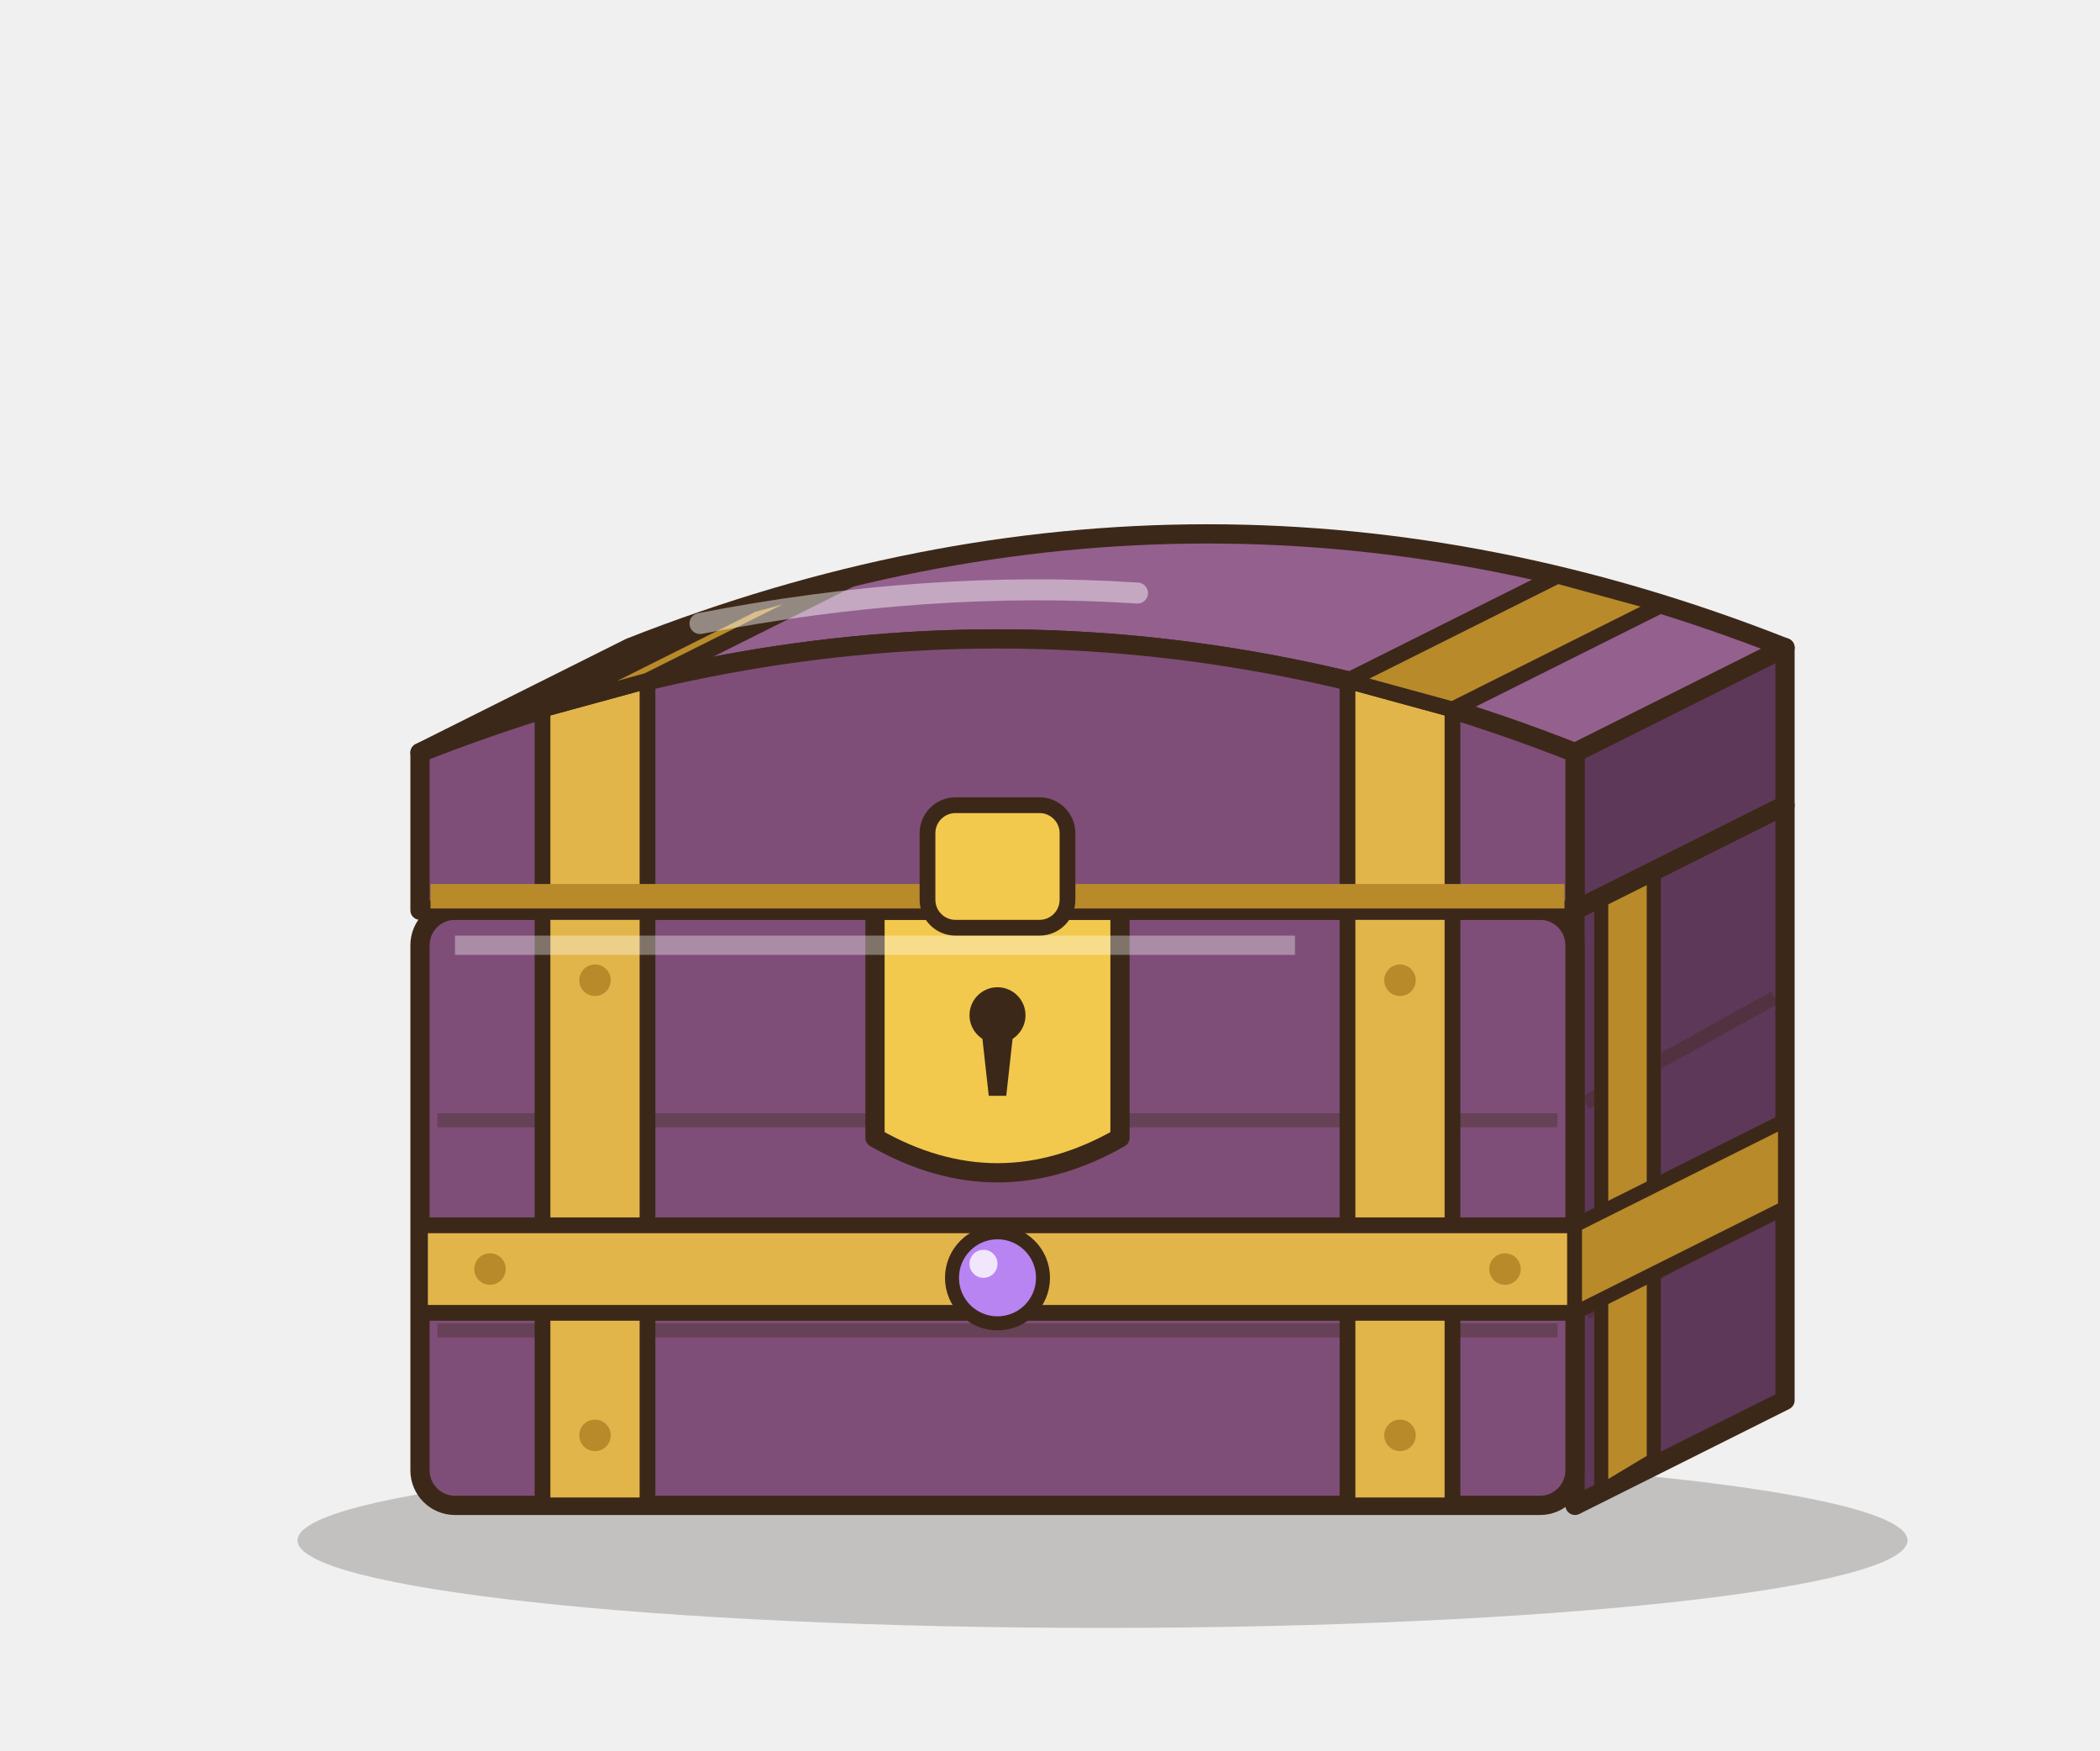
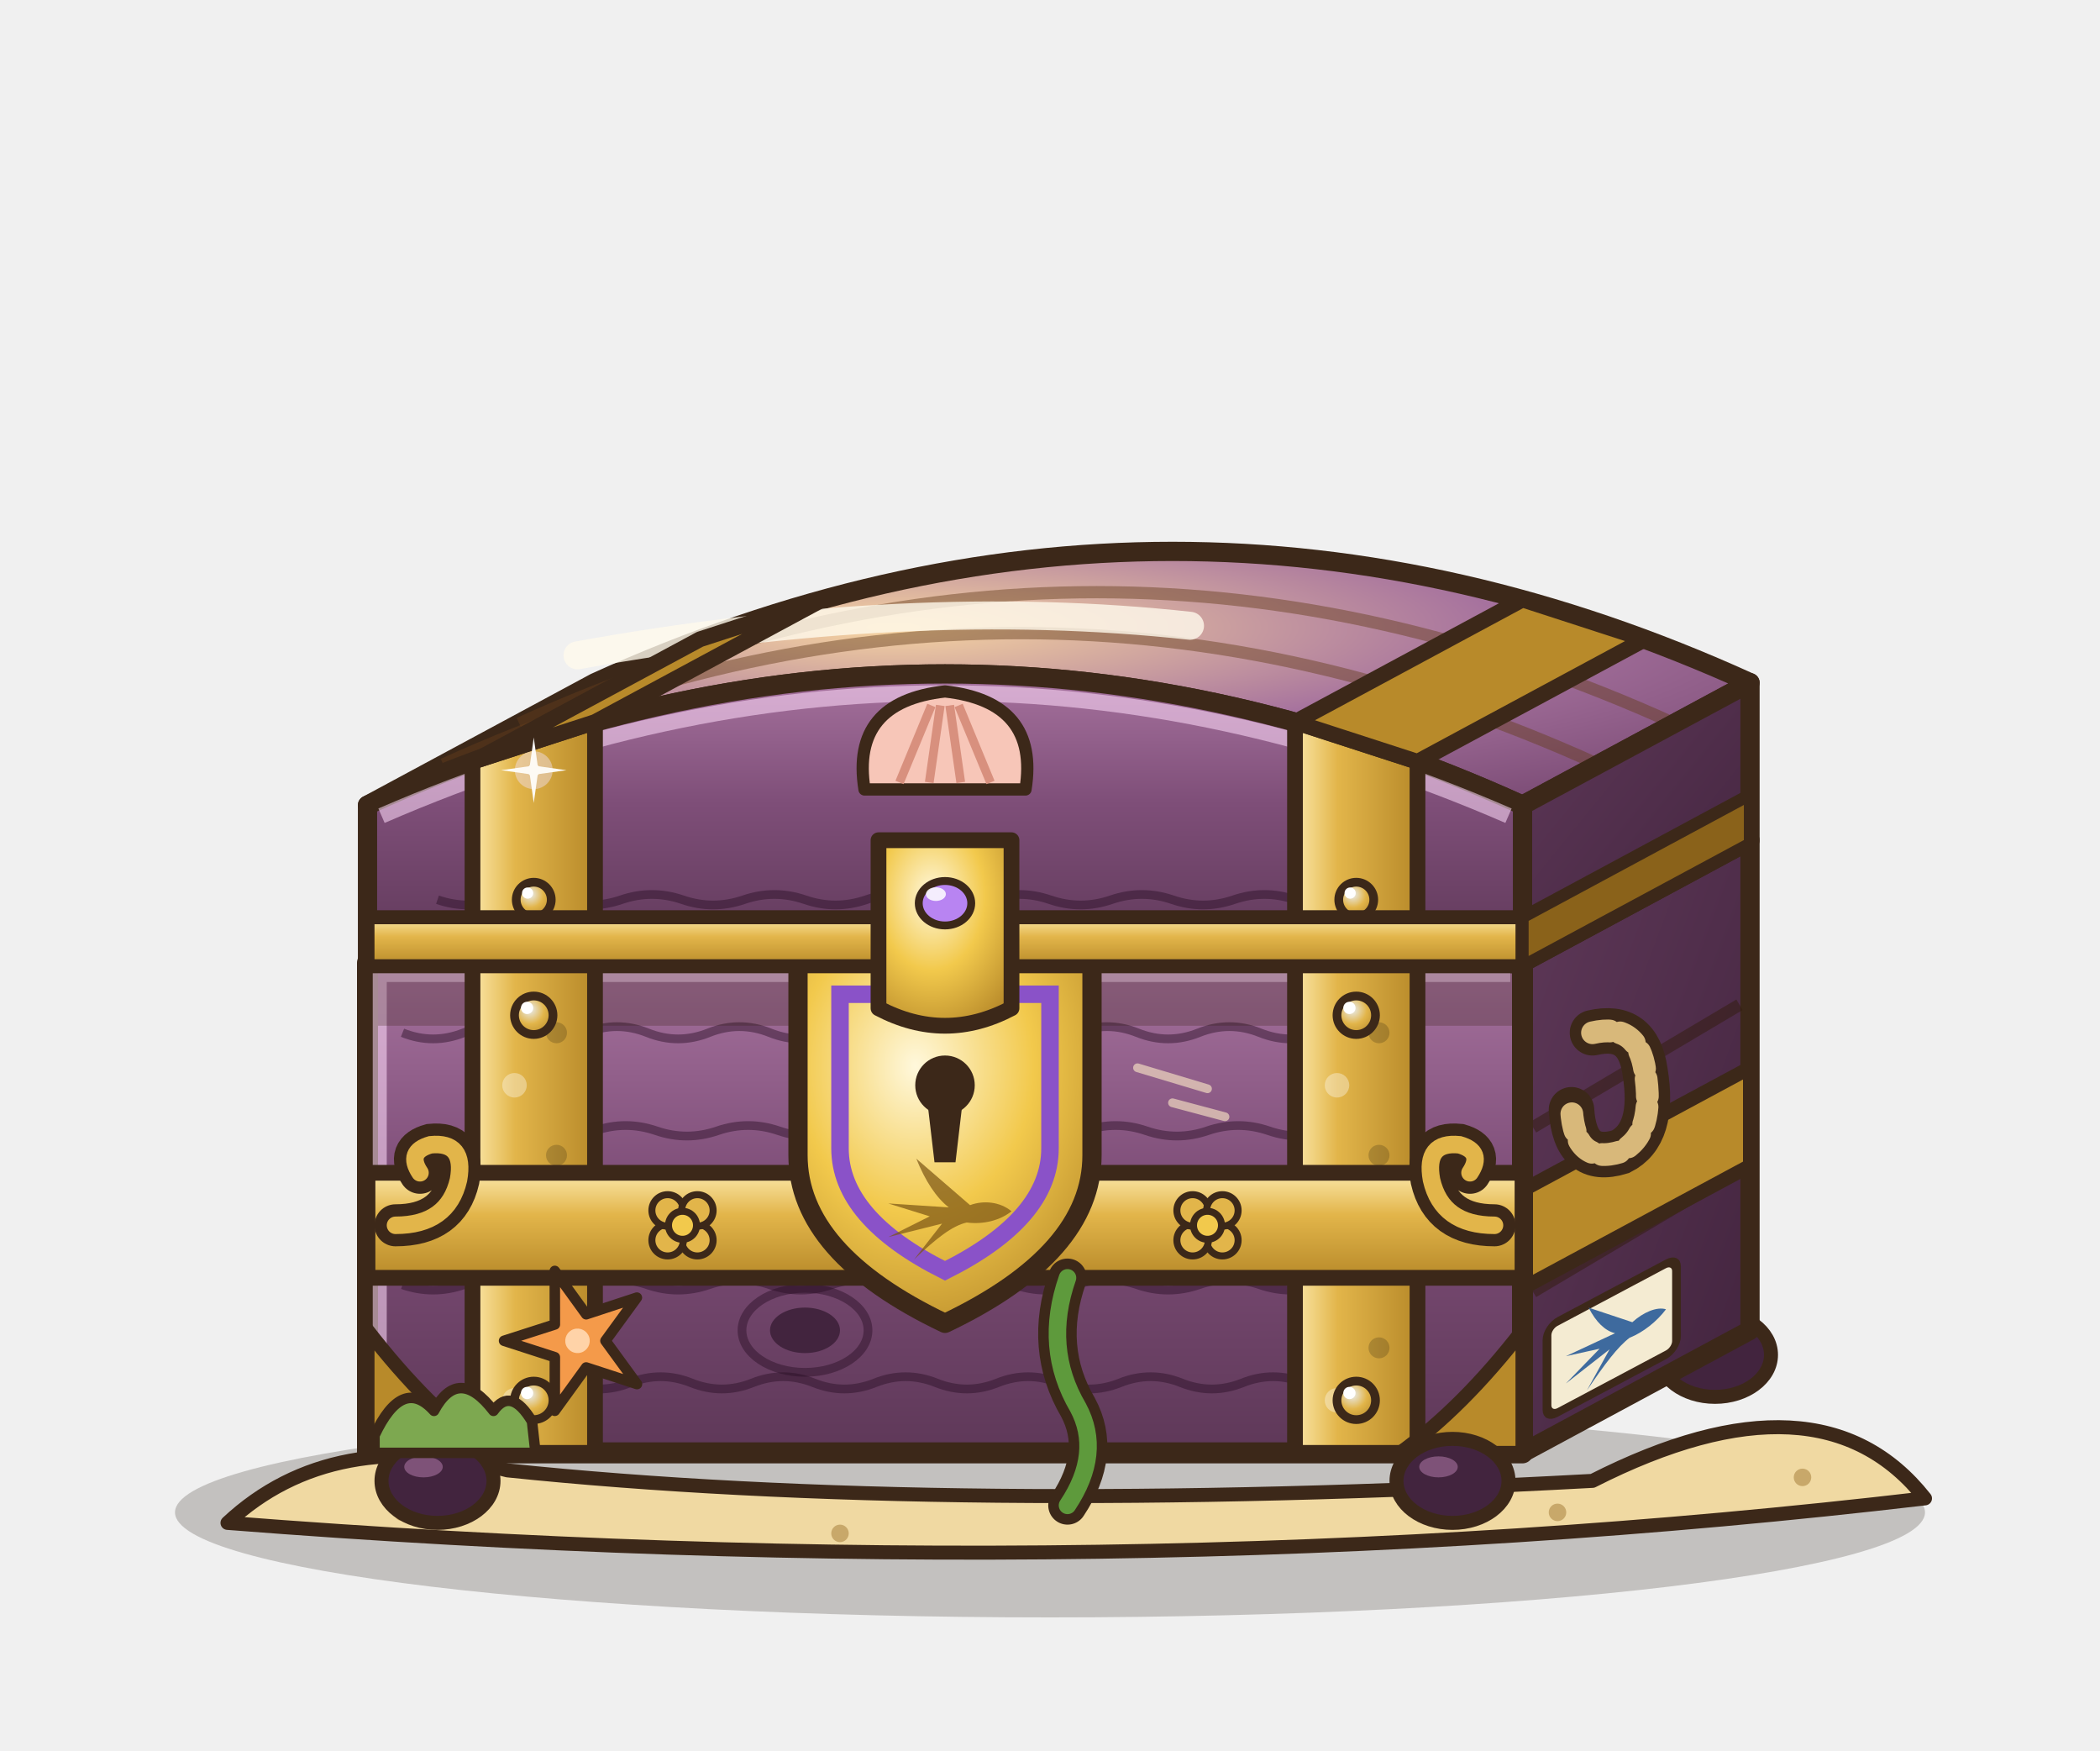
- <svg xmlns="http://www.w3.org/2000/svg" width="120" height="100" viewBox="0 0 120 100">
-   <ellipse cx="63" cy="88" rx="46" ry="5" fill="rgba(40,30,20,.22)" />
-   <path d="M90,52 L102,46 L102,80 L90,86 Z" fill="#5E3858" stroke="#3C2819" stroke-width="1.1" stroke-linejoin="round" stroke-linecap="round" />
-   <rect x="24" y="52" width="66" height="34" rx="2" fill="#7E4E78" stroke="#3C2819" stroke-width="1.1" stroke-linejoin="round" stroke-linecap="round" />
-   <path d="M25,64 L89,64" stroke="rgba(60,40,25,.35)" stroke-width="0.8" />
-   <path d="M25,76 L89,76" stroke="rgba(60,40,25,.35)" stroke-width="0.8" />
-   <path d="M90.6,63 L101.4,57" stroke="rgba(60,40,25,.35)" stroke-width="0.8" />
-   <path d="M90.6,75 L101.4,69" stroke="rgba(60,40,25,.35)" stroke-width="0.8" />
-   <rect x="31" y="52" width="6" height="34" fill="#E2B54A" stroke="#3C2819" stroke-width="0.9" stroke-linejoin="round" stroke-linecap="round" />
-   <rect x="77" y="52" width="6" height="34" fill="#E2B54A" stroke="#3C2819" stroke-width="0.9" stroke-linejoin="round" stroke-linecap="round" />
-   <path d="M91.5,51.2 L94.5,49.4 L94.5,83.4 L91.5,85.2 Z" fill="#B88A2A" stroke="#3C2819" stroke-width="0.8" stroke-linejoin="round" stroke-linecap="round" />
-   <rect x="24" y="70" width="66" height="5" fill="#E2B54A" stroke="#3C2819" stroke-width="0.9" stroke-linejoin="round" stroke-linecap="round" />
-   <path d="M90,70 L102,64 L102,69 L90,75 Z" fill="#B88A2A" stroke="#3C2819" stroke-width="0.8" stroke-linejoin="round" stroke-linecap="round" />
-   <circle cx="34" cy="56" r="0.9" fill="#B88A2A" />
-   <circle cx="34" cy="82" r="0.9" fill="#B88A2A" />
-   <circle cx="80" cy="56" r="0.9" fill="#B88A2A" />
-   <circle cx="80" cy="82" r="0.9" fill="#B88A2A" />
-   <circle cx="28" cy="72.5" r="0.9" fill="#B88A2A" />
-   <circle cx="86" cy="72.5" r="0.9" fill="#B88A2A" />
-   <path d="M50,52 L64,52 L64,65 Q57,69 50,65 Z" fill="#F2C94C" stroke="#3C2819" stroke-width="1.1" stroke-linejoin="round" stroke-linecap="round" />
-   <circle cx="57" cy="58" r="1.6" fill="#3C2819" />
-   <path d="M56.1,59 L57.9,59 L57.5,62.6 L56.5,62.6 Z" fill="#3C2819" />
-   <circle cx="57" cy="73" r="2.6" fill="#B884F2" stroke="#3C2819" stroke-width="0.8" stroke-linejoin="round" stroke-linecap="round" />
-   <circle cx="56.2" cy="72.2" r="0.8" fill="#FFFFFF" opacity=".8" />
-   <path d="M26,54 L74,54" stroke="rgba(255,255,255,.35)" stroke-width="1.1" />
-   <path d="M24,43 Q57,30 90,43 L102,37 Q69,24 36,37 Z" fill="#94608E" stroke="#3C2819" stroke-width="1.1" stroke-linejoin="round" stroke-linecap="round" />
-   <path d="M90,52 L90,43 L102,37 L102,46 Z" fill="#5E3858" stroke="#3C2819" stroke-width="1.1" stroke-linejoin="round" stroke-linecap="round" />
-   <path d="M24,52 L24,43 Q57,30 90,43 L90,52 Z" fill="#7E4E78" stroke="#3C2819" stroke-width="1.1" stroke-linejoin="round" stroke-linecap="round" />
-   <path d="M31,52 L31,40.53 L37,38.89 L37,52 Z" fill="#E2B54A" stroke="#3C2819" stroke-width="0.9" stroke-linejoin="round" stroke-linecap="round" />
-   <path d="M31,40.53 L43,34.53 L49,32.89 L37,38.89 Z" fill="#B88A2A" stroke="#3C2819" stroke-width="0.9" stroke-linejoin="round" stroke-linecap="round" />
-   <path d="M77,52 L77,38.89 L83,40.53 L83,52 Z" fill="#E2B54A" stroke="#3C2819" stroke-width="0.9" stroke-linejoin="round" stroke-linecap="round" />
-   <path d="M77,38.89 L89,32.89 L95,34.53 L83,40.53 Z" fill="#B88A2A" stroke="#3C2819" stroke-width="0.9" stroke-linejoin="round" stroke-linecap="round" />
-   <path d="M24.6,51.2 L89.4,51.2" stroke="#B88A2A" stroke-width="1.4" />
-   <path d="M40,35.62 Q53,33.1 65,33.88" fill="none" stroke="rgba(255,255,255,.45)" stroke-width="1.2" stroke-linecap="round" />
-   <rect x="53" y="46" width="8" height="7" rx="1.6" fill="#F2C94C" stroke="#3C2819" stroke-width="0.9" stroke-linejoin="round" stroke-linecap="round" />
+ <svg xmlns="http://www.w3.org/2000/svg" width="480" height="400" viewBox="0 0 120 100">
+   <defs>
+     <linearGradient id="cfepique_bF" x1="0" y1="0" x2="0" y2="1">
+       <stop offset="0" stop-color="#A6729E" />
+       <stop offset=".45" stop-color="#7E4E78" />
+       <stop offset="1" stop-color="#5E3858" />
+     </linearGradient>
+     <linearGradient id="cfepique_bS" x1="0" y1="0" x2="1" y2="1">
+       <stop offset="0" stop-color="#5E3858" />
+       <stop offset="1" stop-color="#42243E" />
+     </linearGradient>
+     <radialGradient id="cfepique_bT" cx=".38" cy=".3" r=".8">
+       <stop offset="0" stop-color="#F6D4A0" />
+       <stop offset=".55" stop-color="#A6729E" />
+       <stop offset="1" stop-color="#7E4E78" />
+     </radialGradient>
+     <linearGradient id="cfepique_fe" x1="0" y1="0" x2="1" y2="0">
+       <stop offset="0" stop-color="#FBE7A8" />
+       <stop offset=".35" stop-color="#E2B54A" />
+       <stop offset="1" stop-color="#B88A2A" />
+     </linearGradient>
+     <linearGradient id="cfepique_fh" x1="0" y1="0" x2="0" y2="1">
+       <stop offset="0" stop-color="#FBE7A8" />
+       <stop offset=".4" stop-color="#E2B54A" />
+       <stop offset="1" stop-color="#B88A2A" />
+     </linearGradient>
+     <radialGradient id="cfepique_pl" cx=".4" cy=".35" r=".75">
+       <stop offset="0" stop-color="#E8ECF0" />
+       <stop offset=".5" stop-color="#E2B54A" />
+       <stop offset="1" stop-color="#B88A2A" />
+     </radialGradient>
+     <radialGradient id="cfepique_lu" cx=".5" cy="1" r="1">
+       <stop offset="0" stop-color="#FFFBE6" stop-opacity="1" />
+       <stop offset=".4" stop-color="#F2E4FF" stop-opacity=".8" />
+       <stop offset="1" stop-color="#B884F2" stop-opacity="0" />
+     </radialGradient>
+     <radialGradient id="cfepique_se" cx=".4" cy=".3" r=".8">
+       <stop offset="0" stop-color="#FFF8DC" />
+       <stop offset=".5" stop-color="#F2C94C" />
+       <stop offset="1" stop-color="#B88A2A" />
+     </radialGradient>
+     <radialGradient id="cfepique_vl" cx=".5" cy=".2" r=".9">
+       <stop offset="0" stop-color="#9A6ED8" />
+       <stop offset="1" stop-color="#48266E" />
+     </radialGradient>
+   </defs>
+   <ellipse cx="60" cy="86.4" rx="50" ry="6" fill="rgba(40,30,20,.22)" />
+   <path d="M13,87 Q19,81.4 29,84 Q54,86.6 91,84.6 Q104,78 110,85.6 Q64,91 13,87 Z" fill="#F0D9A2" stroke="#3C2819" stroke-width="0.8" stroke-linejoin="round" stroke-linecap="round" />
+   <circle cx="23" cy="86.4" r="0.5" fill="#C8A86A" />
+   <circle cx="48" cy="87.6" r="0.5" fill="#C8A86A" />
+   <circle cx="89" cy="86.4" r="0.5" fill="#C8A86A" />
+   <circle cx="103" cy="84.4" r="0.5" fill="#C8A86A" />
+   <ellipse cx="98" cy="77.4" rx="3.2" ry="2.4" fill="#42243E" stroke="#3C2819" stroke-width="0.8" stroke-linejoin="round" stroke-linecap="round" />
+   <ellipse cx="97.2" cy="76.6" rx="1.1" ry="0.6" fill="#A6729E" opacity=".6" />
+   <path d="M87,55 L100,48 L100,76 L87,83 Z" fill="url(#cfepique_bS)" stroke="#3C2819" stroke-width="1.1" stroke-linejoin="round" stroke-linecap="round" />
+   <path d="M87.6,64.4 L99.4,57.4 M87.6,73.8 L99.4,66.8" stroke="rgba(50,28,12,.5)" stroke-width="0.7" />
+   <path d="M87,68 L100,61 L100,66.6 L87,73.6 Z" fill="#B88A2A" stroke="#3C2819" stroke-width="0.8" stroke-linejoin="round" stroke-linecap="round" />
+   <g transform="translate(92 76.5) skewY(-28)">
+     <rect x="-3.6" y="-2.6" width="7.4" height="5.2" rx="0.6" fill="#F4EBD2" stroke="#3C2819" stroke-width="0.5" stroke-linejoin="round" stroke-linecap="round" />
+     <path d="M10,0 C8,-1.7 5,-2 2.6,-1.1 L-7,-9.4 C-5.4,-5.4 -3.4,-2.4 -1.2,-0.7 L-12,-1.4 L-4.6,0.9 L-12,4.6 L-2.4,2.2 L-7.4,8.6 C-3.4,4.8 -0.6,2.6 2,2 C5,2.4 8,1.6 10,0 Z" fill="#3E6A9E" transform="translate(0.6 0) scale(0.26)" />
+   </g>
+   <path d="M91,59 q2.6,-0.6 3,2.2 q0.6,3.6 -1.4,4.6 q-2.6,0.8 -2.8,-2.4" fill="none" stroke="#3C2819" stroke-width="2.6" stroke-linecap="round" />
+   <path d="M91,59 q2.6,-0.6 3,2.2 q0.6,3.6 -1.4,4.6 q-2.6,0.8 -2.8,-2.4" fill="none" stroke="#D8B87A" stroke-width="1.3" stroke-linecap="round" stroke-dasharray="1 0.6" />
+   <path d="M21,55 L87,55 L87,83 L21,83 Z" fill="url(#cfepique_bF)" />
+   <path d="M23,59 q1.75,0.7 3.5,0 t3.5,0 q1.75,0.7 3.5,0 t3.5,0 q1.75,0.7 3.5,0 t3.5,0 q1.75,0.7 3.5,0 t3.5,0 q1.75,0.7 3.5,0 t3.5,0 q1.75,0.7 3.5,0 t3.5,0 q1.75,0.7 3.5,0 t3.5,0 q1.75,0.7 3.5,0 t3.5,0" fill="none" stroke="rgba(40,14,36,.45)" stroke-width="0.5" />
+   <path d="M27,64.6 q1.75,-0.6 3.5,0 t3.5,0 q1.75,-0.6 3.5,0 t3.5,0 q1.75,-0.6 3.5,0 t3.5,0 q1.75,-0.6 3.5,0 t3.5,0 q1.75,-0.6 3.5,0 t3.5,0 q1.75,-0.6 3.5,0 t3.5,0 q1.75,-0.6 3.5,0 t3.5,0" fill="none" stroke="rgba(40,14,36,.45)" stroke-width="0.5" />
+   <path d="M23,73.4 q1.75,0.6 3.5,0 t3.5,0 q1.75,0.6 3.5,0 t3.5,0 q1.75,0.6 3.5,0 t3.5,0 q1.75,0.6 3.5,0 t3.5,0 q1.75,0.6 3.5,0 t3.5,0 q1.75,0.6 3.5,0 t3.5,0 q1.75,0.6 3.5,0 t3.5,0 q1.75,0.6 3.5,0 t3.5,0" fill="none" stroke="rgba(40,14,36,.45)" stroke-width="0.5" />
+   <path d="M29,79 q1.75,-0.7 3.5,0 t3.5,0 q1.75,-0.7 3.5,0 t3.5,0 q1.75,-0.7 3.5,0 t3.5,0 q1.75,-0.7 3.5,0 t3.5,0 q1.75,-0.7 3.5,0 t3.5,0 q1.75,-0.7 3.5,0 t3.5,0 q1.75,-0.7 3.5,0 t3.5,0" fill="none" stroke="rgba(40,14,36,.45)" stroke-width="0.5" />
+   <path d="M22,69 L86,69" stroke="rgba(50,28,12,.55)" stroke-width="0.8" />
+   <path d="M22,69.9 L86,69.9" stroke="rgba(255,220,250,.55)" stroke-width="0.6" />
+   <ellipse cx="46" cy="76" rx="2" ry="1.3" fill="#42243E" />
+   <ellipse cx="46" cy="76" rx="3.6" ry="2.4" fill="none" stroke="rgba(40,14,36,.45)" stroke-width="0.5" />
+   <path d="M65,61 l4,1.2 M67,63 l3,0.8" stroke="rgba(255,236,200,.6)" stroke-width="0.5" stroke-linecap="round" />
+   <path d="M21,55 L87,55 L87,83 L21,83 Z" fill="none" stroke="#3C2819" stroke-width="1.2" stroke-linejoin="round" stroke-linecap="round" />
+   <path d="M21.7,82.3 L21.7,55.7 L86.3,55.7" fill="none" stroke="rgba(255,220,250,.55)" stroke-width="0.8" />
+   <rect x="21.6" y="55.6" width="64.8" height="3" fill="rgba(50,28,12,.25)" />
+   <rect x="27" y="55" width="7" height="28" fill="url(#cfepique_fe)" stroke="#3C2819" stroke-width="0.9" stroke-linejoin="round" stroke-linecap="round" />
+   <circle cx="29.4" cy="62" r="0.7" fill="rgba(255,255,255,.35)" />
+   <circle cx="31.8" cy="59" r="0.6" fill="rgba(0,0,0,.18)" />
+   <circle cx="29.4" cy="69" r="0.7" fill="rgba(255,255,255,.35)" />
+   <circle cx="31.8" cy="66" r="0.6" fill="rgba(0,0,0,.18)" />
+   <circle cx="29.4" cy="80" r="0.7" fill="rgba(255,255,255,.35)" />
+   <circle cx="31.8" cy="77" r="0.6" fill="rgba(0,0,0,.18)" />
+   <circle cx="30.5" cy="58" r="1.1" fill="url(#cfepique_pl)" stroke="#3C2819" stroke-width="0.5" stroke-linejoin="round" stroke-linecap="round" />
+   <circle cx="30.12" cy="57.58" r="0.35" fill="#FFFFFF" />
+   <circle cx="30.5" cy="80" r="1.1" fill="url(#cfepique_pl)" stroke="#3C2819" stroke-width="0.5" stroke-linejoin="round" stroke-linecap="round" />
+   <circle cx="30.12" cy="79.58" r="0.35" fill="#FFFFFF" />
+   <rect x="74" y="55" width="7" height="28" fill="url(#cfepique_fe)" stroke="#3C2819" stroke-width="0.9" stroke-linejoin="round" stroke-linecap="round" />
+   <circle cx="76.4" cy="62" r="0.7" fill="rgba(255,255,255,.35)" />
+   <circle cx="78.8" cy="59" r="0.6" fill="rgba(0,0,0,.18)" />
+   <circle cx="76.4" cy="69" r="0.7" fill="rgba(255,255,255,.35)" />
+   <circle cx="78.8" cy="66" r="0.6" fill="rgba(0,0,0,.18)" />
+   <circle cx="76.4" cy="80" r="0.7" fill="rgba(255,255,255,.35)" />
+   <circle cx="78.8" cy="77" r="0.6" fill="rgba(0,0,0,.18)" />
+   <circle cx="77.5" cy="58" r="1.1" fill="url(#cfepique_pl)" stroke="#3C2819" stroke-width="0.5" stroke-linejoin="round" stroke-linecap="round" />
+   <circle cx="77.11" cy="57.58" r="0.35" fill="#FFFFFF" />
+   <circle cx="77.5" cy="80" r="1.1" fill="url(#cfepique_pl)" stroke="#3C2819" stroke-width="0.5" stroke-linejoin="round" stroke-linecap="round" />
+   <circle cx="77.11" cy="79.58" r="0.35" fill="#FFFFFF" />
+   <rect x="21" y="67" width="66" height="6" fill="url(#cfepique_fh)" stroke="#3C2819" stroke-width="0.9" stroke-linejoin="round" stroke-linecap="round" />
+   <path d="M22.6,70 q3,0 3.6,-2.6 q0.4,-2.2 -1.6,-2 q-1.4,0.4 -0.6,1.6" fill="none" stroke="#3C2819" stroke-width="2.4" stroke-linecap="round" />
+   <path d="M22.6,70 q3,0 3.6,-2.6 q0.4,-2.2 -1.6,-2 q-1.4,0.4 -0.6,1.6" fill="none" stroke="#E2B54A" stroke-width="1" stroke-linecap="round" />
+   <path d="M85.4,70 q-3,0 -3.6,-2.6 q-0.4,-2.2 1.6,-2 q1.4,0.4 0.6,1.6" fill="none" stroke="#3C2819" stroke-width="2.4" stroke-linecap="round" />
+   <path d="M85.4,70 q-3,0 -3.6,-2.6 q-0.4,-2.2 1.6,-2 q1.4,0.4 0.6,1.6" fill="none" stroke="#E2B54A" stroke-width="1" stroke-linecap="round" />
+   <circle cx="39.85" cy="70.85" r="0.9" fill="#E2B54A" stroke="#3C2819" stroke-width="0.4" />
+   <circle cx="38.15" cy="70.85" r="0.9" fill="#E2B54A" stroke="#3C2819" stroke-width="0.4" />
+   <circle cx="38.15" cy="69.15" r="0.9" fill="#E2B54A" stroke="#3C2819" stroke-width="0.4" />
+   <circle cx="39.85" cy="69.15" r="0.9" fill="#E2B54A" stroke="#3C2819" stroke-width="0.4" />
+   <circle cx="39" cy="70" r="0.8" fill="#F2C94C" stroke="#3C2819" stroke-width="0.4" />
+   <circle cx="69.85" cy="70.85" r="0.9" fill="#E2B54A" stroke="#3C2819" stroke-width="0.4" />
+   <circle cx="68.15" cy="70.85" r="0.9" fill="#E2B54A" stroke="#3C2819" stroke-width="0.4" />
+   <circle cx="68.15" cy="69.15" r="0.9" fill="#E2B54A" stroke="#3C2819" stroke-width="0.4" />
+   <circle cx="69.85" cy="69.15" r="0.9" fill="#E2B54A" stroke="#3C2819" stroke-width="0.4" />
+   <circle cx="69" cy="70" r="0.8" fill="#F2C94C" stroke="#3C2819" stroke-width="0.4" />
+   <path d="M21,76 L21,83 L28,83 Q24.4,80.4 21,76 Z" fill="#B88A2A" stroke="#3C2819" stroke-width="0.8" stroke-linejoin="round" stroke-linecap="round" />
+   <path d="M87,76 L87,83 L80,83 Q83.6,80.4 87,76 Z" fill="#B88A2A" stroke="#3C2819" stroke-width="0.8" stroke-linejoin="round" stroke-linecap="round" />
+   <ellipse cx="25" cy="84.6" rx="3.2" ry="2.4" fill="#42243E" stroke="#3C2819" stroke-width="0.8" stroke-linejoin="round" stroke-linecap="round" />
+   <ellipse cx="24.2" cy="83.8" rx="1.1" ry="0.6" fill="#A6729E" opacity=".6" />
+   <ellipse cx="83" cy="84.6" rx="3.2" ry="2.4" fill="#42243E" stroke="#3C2819" stroke-width="0.8" stroke-linejoin="round" stroke-linecap="round" />
+   <ellipse cx="82.2" cy="83.8" rx="1.1" ry="0.6" fill="#A6729E" opacity=".6" />
+   <path d="M45.6,54.6 L62.4,54.6 L62.4,66 Q62.4,71.6 54,75.6 Q45.6,71.6 45.6,66 Z" fill="url(#cfepique_se)" stroke="#3C2819" stroke-width="1.1" stroke-linejoin="round" stroke-linecap="round" />
+   <path d="M48,56.8 L60,56.8 L60,65.6 Q60,69.6 54,72.6 Q48,69.6 48,65.6 Z" fill="none" stroke="#8A52C8" stroke-width="1" />
+   <g opacity=".7">
+     <path d="M10,0 C8,-1.7 5,-2 2.6,-1.1 L-7,-9.4 C-5.4,-5.4 -3.4,-2.4 -1.2,-0.7 L-12,-1.4 L-4.6,0.9 L-12,4.6 L-2.4,2.2 L-7.4,8.6 C-3.4,4.8 -0.6,2.6 2,2 C5,2.4 8,1.6 10,0 Z" fill="#7A5414" transform="translate(54.6 69.2) scale(0.32)" />
+   </g>
+   <circle cx="54" cy="62" r="1.7" fill="#3C2819" />
+   <path d="M53,63 L55,63 L54.6,66.4 L53.4,66.4 Z" fill="#3C2819" />
+   <path d="M21.4,82 q1.6,-3.4 3.4,-1.4 q1.4,-2.6 3.4,0 q1,-1.4 2.2,0.6 L30.6,83 L21.4,83 Z" fill="#7DA850" stroke="#3C2819" stroke-width="0.6" stroke-linejoin="round" stroke-linecap="round" />
+   <path d="M61,73 q-1.4,4 0.6,7.4 q1.4,2.6 -0.6,5.6" fill="none" stroke="#3C2819" stroke-width="2.2" stroke-linecap="round" />
+   <path d="M61,73 q-1.4,4 0.6,7.4 q1.4,2.6 -0.6,5.6" fill="none" stroke="#5E9A3C" stroke-width="1" stroke-linecap="round" />
+   <g transform="translate(33 76.6) rotate(-18)">
+     <path d="M0,-4.2L0.94,-1.29L3.99,-1.3L1.52,0.49L2.47,3.4L0,1.6L-2.47,3.4L-1.52,0.49L-3.99,-1.3L-0.94,-1.29 Z" fill="#F49A4A" stroke="#3C2819" stroke-width="0.6" stroke-linejoin="round" stroke-linecap="round" />
+     <circle cx="0" cy="0" r="0.7" fill="#FFD3A8" />
+   </g>
+   <path d="M21,46 Q54,31 87,46 L100,39 Q67,24 34,39 Z" fill="url(#cfepique_bT)" stroke="#3C2819" stroke-width="1.1" stroke-linejoin="round" stroke-linecap="round" />
+   <path d="M25.33,43.67 Q58.33,28.67 91.33,43.67" fill="none" stroke="rgba(100,60,28,.45)" stroke-width="0.7" />
+   <path d="M29.67,41.33 Q62.67,26.33 95.67,41.33" fill="none" stroke="rgba(100,60,28,.45)" stroke-width="0.7" />
+   <path d="M33,37.44 Q52,34 68,35.75" fill="none" stroke="rgba(255,250,236,.8)" stroke-width="1.6" stroke-linecap="round" />
+   <path d="M87,55 L87,46 L100,39 L100,48 Z" fill="url(#cfepique_bS)" stroke="#3C2819" stroke-width="1.1" stroke-linejoin="round" stroke-linecap="round" />
+   <path d="M21,55 L21,46 Q54,31 87,46 L87,55 Z" fill="url(#cfepique_bF)" stroke="#3C2819" stroke-width="1.1" stroke-linejoin="round" stroke-linecap="round" />
+   <path d="M21.8,46.6 Q54,32.6 86.2,46.6" fill="none" stroke="rgba(255,220,250,.55)" stroke-width="0.9" />
+   <path d="M25,51.4 q1.75,0.6 3.5,0 t3.5,0 q1.75,0.6 3.5,0 t3.5,0 q1.75,0.6 3.5,0 t3.5,0 q1.75,0.6 3.5,0 t3.5,0 q1.75,0.6 3.5,0 t3.5,0 q1.75,0.6 3.5,0 t3.5,0 q1.75,0.6 3.5,0 t3.5,0 q1.75,0.6 3.5,0 t3.5,0" fill="none" stroke="rgba(40,14,36,.45)" stroke-width="0.5" />
+   <path d="M49.4,45.1 Q48.6,40.1 54,39.5 Q59.4,40.1 58.6,45.1 Z" fill="#F7C6B8" stroke="#3C2819" stroke-width="0.7" stroke-linejoin="round" stroke-linecap="round" />
+   <path d="M51.4,44.7 L53.22,40.3" stroke="#D8907E" stroke-width="0.5" />
+   <path d="M53.1,44.7 L53.73,40.3" stroke="#D8907E" stroke-width="0.5" />
+   <path d="M54.9,44.7 L54.27,40.3" stroke="#D8907E" stroke-width="0.5" />
+   <path d="M56.6,44.7 L54.78,40.3" stroke="#D8907E" stroke-width="0.5" />
+   <path d="M27,55 L27,43.52 L34,41.25 L34,55 Z" fill="url(#cfepique_fe)" stroke="#3C2819" stroke-width="0.9" stroke-linejoin="round" stroke-linecap="round" />
+   <path d="M27,43.52 L40,36.52 L47,34.25 L34,41.25 Z" fill="#B88A2A" stroke="#3C2819" stroke-width="0.9" stroke-linejoin="round" stroke-linecap="round" />
+   <circle cx="30.5" cy="51.4" r="1" fill="url(#cfepique_pl)" stroke="#3C2819" stroke-width="0.5" stroke-linejoin="round" stroke-linecap="round" />
+   <circle cx="30.15" cy="51.02" r="0.32" fill="#FFFFFF" />
+   <path d="M74,55 L74,41.25 L81,43.52 L81,55 Z" fill="url(#cfepique_fe)" stroke="#3C2819" stroke-width="0.9" stroke-linejoin="round" stroke-linecap="round" />
+   <path d="M74,41.25 L87,34.25 L94,36.52 L81,43.52 Z" fill="#B88A2A" stroke="#3C2819" stroke-width="0.9" stroke-linejoin="round" stroke-linecap="round" />
+   <circle cx="77.5" cy="51.4" r="1" fill="url(#cfepique_pl)" stroke="#3C2819" stroke-width="0.5" stroke-linejoin="round" stroke-linecap="round" />
+   <circle cx="77.15" cy="51.02" r="0.32" fill="#FFFFFF" />
+   <rect x="21" y="52.4" width="66" height="2.8" fill="url(#cfepique_fh)" stroke="#3C2819" stroke-width="0.8" stroke-linejoin="round" stroke-linecap="round" />
+   <path d="M87,52.4 L100,45.4 L100,48.2 L87,55.2 Z" fill="#8A621A" stroke="#3C2819" stroke-width="0.7" stroke-linejoin="round" stroke-linecap="round" />
+   <path d="M50.2,48 L57.8,48 L57.8,57.6 Q54,59.6 50.2,57.6 Z" fill="url(#cfepique_se)" stroke="#3C2819" stroke-width="0.9" stroke-linejoin="round" stroke-linecap="round" />
+   <ellipse cx="54" cy="51.6" rx="1.5" ry="1.27" fill="#B884F2" stroke="#3C2819" stroke-width="0.45" stroke-linejoin="round" stroke-linecap="round" />
+   <ellipse cx="53.48" cy="51.08" rx="0.57" ry="0.39" fill="#FFFFFF" opacity=".85" />
+   <defs>
+     <clipPath id="cfepique_pq">
+       <path d="M45.6,54.6 L62.4,54.6 L62.4,66 Q62.4,71.6 54,75.6 Q45.6,71.6 45.6,66 Z" />
+     </clipPath>
+   </defs>
+   <g opacity="1">
+     <animate attributeName="opacity" values="1;0" keyTimes="0;0.08" calcMode="discrete" dur="1200ms" begin="-1200ms" repeatCount="indefinite" />
+     <g clip-path="url(#cfepique_pq)">
+       <path d="M32,53 l5,0 l-9,24 l-5,0 Z" fill="#FFFFFF" opacity=".55" />
+       <path d="M39,53 l1.6,0 l-9,24 l-1.6,0 Z" fill="#FFFFFF" opacity=".4" />
+     </g>
+     <g transform="translate(30.5 44) rotate(0) scale(0.72)" opacity="0.94">
+       <circle r="1.5" fill="#F2E4FF" opacity=".45" />
+       <path d="M0,-2.6 L0.32,-0.32 L2.6,0 L0.32,0.32 L0,2.6 L-0.32,0.32 L-2.6,0 L-0.32,-0.32 Z" fill="#FFFFFF" />
+       <circle r="0.5" fill="#FFFFFF" />
+     </g>
+   </g>
+   <g opacity="0">
+     <animate attributeName="opacity" values="1;0" keyTimes="0;0.08" calcMode="discrete" dur="1200ms" begin="-1100ms" repeatCount="indefinite" />
+     <g clip-path="url(#cfepique_pq)">
+       <path d="M36.67,53 l5,0 l-9,24 l-5,0 Z" fill="#FFFFFF" opacity=".55" />
+       <path d="M43.67,53 l1.6,0 l-9,24 l-1.6,0 Z" fill="#FFFFFF" opacity=".4" />
+     </g>
+     <g transform="translate(30.5 44) rotate(0) scale(0.77)" opacity="0.97">
+       <circle r="1.5" fill="#F2E4FF" opacity=".45" />
+       <path d="M0,-2.6 L0.32,-0.32 L2.6,0 L0.32,0.32 L0,2.6 L-0.32,0.32 L-2.6,0 L-0.32,-0.32 Z" fill="#FFFFFF" />
+       <circle r="0.5" fill="#FFFFFF" />
+     </g>
+   </g>
+   <g opacity="0">
+     <animate attributeName="opacity" values="1;0" keyTimes="0;0.08" calcMode="discrete" dur="1200ms" begin="-1000ms" repeatCount="indefinite" />
+     <g clip-path="url(#cfepique_pq)">
+       <path d="M41.33,53 l5,0 l-9,24 l-5,0 Z" fill="#FFFFFF" opacity=".55" />
+       <path d="M48.33,53 l1.6,0 l-9,24 l-1.6,0 Z" fill="#FFFFFF" opacity=".4" />
+     </g>
+     <g transform="translate(30.5 44) rotate(0) scale(0.44)" opacity="0.73">
+       <circle r="1.5" fill="#F2E4FF" opacity=".45" />
+       <path d="M0,-2.6 L0.32,-0.32 L2.6,0 L0.32,0.32 L0,2.6 L-0.32,0.32 L-2.6,0 L-0.32,-0.32 Z" fill="#FFFFFF" />
+       <circle r="0.5" fill="#FFFFFF" />
+     </g>
+   </g>
+   <g opacity="0">
+     <animate attributeName="opacity" values="1;0" keyTimes="0;0.08" calcMode="discrete" dur="1200ms" begin="-900ms" repeatCount="indefinite" />
+     <g clip-path="url(#cfepique_pq)">
+       <path d="M46,53 l5,0 l-9,24 l-5,0 Z" fill="#FFFFFF" opacity=".55" />
+       <path d="M53,53 l1.6,0 l-9,24 l-1.6,0 Z" fill="#FFFFFF" opacity=".4" />
+     </g>
+     <g transform="translate(30.5 44) rotate(0) scale(0.08)" opacity="0.46">
+       <circle r="1.5" fill="#F2E4FF" opacity=".45" />
+       <path d="M0,-2.6 L0.32,-0.32 L2.6,0 L0.32,0.32 L0,2.6 L-0.32,0.32 L-2.6,0 L-0.32,-0.32 Z" fill="#FFFFFF" />
+       <circle r="0.5" fill="#FFFFFF" />
+     </g>
+   </g>
+   <g opacity="0">
+     <animate attributeName="opacity" values="1;0" keyTimes="0;0.08" calcMode="discrete" dur="1200ms" begin="-800ms" repeatCount="indefinite" />
+     <g clip-path="url(#cfepique_pq)">
+       <path d="M50.67,53 l5,0 l-9,24 l-5,0 Z" fill="#FFFFFF" opacity=".55" />
+       <path d="M57.67,53 l1.6,0 l-9,24 l-1.6,0 Z" fill="#FFFFFF" opacity=".4" />
+     </g>
+     <g transform="translate(98 38) rotate(0) scale(0.17)" opacity="0.55">
+       <circle r="1.5" fill="#F2E4FF" opacity=".45" />
+       <path d="M0,-2.6 L0.32,-0.32 L2.6,0 L0.32,0.32 L0,2.6 L-0.32,0.32 L-2.6,0 L-0.32,-0.32 Z" fill="#FFFFFF" />
+       <circle r="0.5" fill="#FFFFFF" />
+     </g>
+   </g>
+   <g opacity="0">
+     <animate attributeName="opacity" values="1;0" keyTimes="0;0.08" calcMode="discrete" dur="1200ms" begin="-700ms" repeatCount="indefinite" />
+     <g clip-path="url(#cfepique_pq)">
+       <path d="M55.33,53 l5,0 l-9,24 l-5,0 Z" fill="#FFFFFF" opacity=".55" />
+       <path d="M62.33,53 l1.6,0 l-9,24 l-1.6,0 Z" fill="#FFFFFF" opacity=".4" />
+     </g>
+     <g transform="translate(98 38) rotate(0) scale(0.53)" opacity="0.85">
+       <circle r="1.5" fill="#F2E4FF" opacity=".45" />
+       <path d="M0,-2.6 L0.32,-0.32 L2.6,0 L0.32,0.32 L0,2.6 L-0.32,0.32 L-2.6,0 L-0.32,-0.32 Z" fill="#FFFFFF" />
+       <circle r="0.5" fill="#FFFFFF" />
+     </g>
+   </g>
+   <g opacity="0">
+     <animate attributeName="opacity" values="1;0" keyTimes="0;0.08" calcMode="discrete" dur="1200ms" begin="-600ms" repeatCount="indefinite" />
+     <g clip-path="url(#cfepique_pq)">
+       <path d="M60,53 l5,0 l-9,24 l-5,0 Z" fill="#FFFFFF" opacity=".55" />
+       <path d="M67,53 l1.6,0 l-9,24 l-1.6,0 Z" fill="#FFFFFF" opacity=".4" />
+     </g>
+     <g transform="translate(54.5 50.2) rotate(0) scale(0.42)" opacity="0.68">
+       <circle r="1.5" fill="#F2E4FF" opacity=".45" />
+       <path d="M0,-2.6 L0.32,-0.32 L2.6,0 L0.32,0.32 L0,2.6 L-0.32,0.32 L-2.6,0 L-0.32,-0.32 Z" fill="#FFFFFF" />
+       <circle r="0.5" fill="#FFFFFF" />
+     </g>
+     <g transform="translate(98 38) rotate(0) scale(0.7)" opacity="1">
+       <circle r="1.5" fill="#F2E4FF" opacity=".45" />
+       <path d="M0,-2.6 L0.32,-0.32 L2.6,0 L0.32,0.32 L0,2.6 L-0.32,0.32 L-2.6,0 L-0.32,-0.32 Z" fill="#FFFFFF" />
+       <circle r="0.5" fill="#FFFFFF" />
+     </g>
+   </g>
+   <g opacity="0">
+     <animate attributeName="opacity" values="1;0" keyTimes="0;0.08" calcMode="discrete" dur="1200ms" begin="-500ms" repeatCount="indefinite" />
+     <g clip-path="url(#cfepique_pq)">
+       <path d="M64.67,53 l5,0 l-9,24 l-5,0 Z" fill="#FFFFFF" opacity=".55" />
+       <path d="M71.67,53 l1.6,0 l-9,24 l-1.6,0 Z" fill="#FFFFFF" opacity=".4" />
+     </g>
+     <g transform="translate(54.5 50.2) rotate(0) scale(0.82)" opacity="0.95">
+       <circle r="1.5" fill="#F2E4FF" opacity=".45" />
+       <path d="M0,-2.6 L0.32,-0.32 L2.6,0 L0.32,0.32 L0,2.6 L-0.32,0.32 L-2.6,0 L-0.32,-0.32 Z" fill="#FFFFFF" />
+       <circle r="0.5" fill="#FFFFFF" />
+     </g>
+     <g transform="translate(98 38) rotate(0) scale(0.52)" opacity="0.85">
+       <circle r="1.5" fill="#F2E4FF" opacity=".45" />
+       <path d="M0,-2.6 L0.32,-0.32 L2.6,0 L0.32,0.32 L0,2.6 L-0.32,0.32 L-2.6,0 L-0.32,-0.32 Z" fill="#FFFFFF" />
+       <circle r="0.5" fill="#FFFFFF" />
+     </g>
+   </g>
+   <g opacity="0">
+     <animate attributeName="opacity" values="1;0" keyTimes="0;0.08" calcMode="discrete" dur="1200ms" begin="-400ms" repeatCount="indefinite" />
+     <g clip-path="url(#cfepique_pq)">
+       <path d="M69.33,53 l5,0 l-9,24 l-5,0 Z" fill="#FFFFFF" opacity=".55" />
+       <path d="M76.33,53 l1.6,0 l-9,24 l-1.6,0 Z" fill="#FFFFFF" opacity=".4" />
+     </g>
+     <g transform="translate(54.5 50.2) rotate(0) scale(0.85)" opacity="0.97">
+       <circle r="1.5" fill="#F2E4FF" opacity=".45" />
+       <path d="M0,-2.6 L0.32,-0.32 L2.6,0 L0.32,0.32 L0,2.6 L-0.32,0.32 L-2.6,0 L-0.32,-0.32 Z" fill="#FFFFFF" />
+       <circle r="0.5" fill="#FFFFFF" />
+     </g>
+     <g transform="translate(98 38) rotate(0) scale(0.18)" opacity="0.55">
+       <circle r="1.5" fill="#F2E4FF" opacity=".45" />
+       <path d="M0,-2.6 L0.32,-0.32 L2.6,0 L0.32,0.32 L0,2.6 L-0.32,0.32 L-2.6,0 L-0.32,-0.32 Z" fill="#FFFFFF" />
+       <circle r="0.5" fill="#FFFFFF" />
+     </g>
+   </g>
+   <g opacity="0">
+     <animate attributeName="opacity" values="1;0" keyTimes="0;0.08" calcMode="discrete" dur="1200ms" begin="-300ms" repeatCount="indefinite" />
+     <g clip-path="url(#cfepique_pq)">
+       <path d="M74,53 l5,0 l-9,24 l-5,0 Z" fill="#FFFFFF" opacity=".55" />
+       <path d="M81,53 l1.6,0 l-9,24 l-1.6,0 Z" fill="#FFFFFF" opacity=".4" />
+     </g>
+     <g transform="translate(54.5 50.2) rotate(0) scale(0.48)" opacity="0.72">
+       <circle r="1.5" fill="#F2E4FF" opacity=".45" />
+       <path d="M0,-2.6 L0.32,-0.32 L2.6,0 L0.32,0.32 L0,2.6 L-0.32,0.32 L-2.6,0 L-0.32,-0.32 Z" fill="#FFFFFF" />
+       <circle r="0.5" fill="#FFFFFF" />
+     </g>
+   </g>
+   <g opacity="0">
+     <animate attributeName="opacity" values="1;0" keyTimes="0;0.08" calcMode="discrete" dur="1200ms" begin="-200ms" repeatCount="indefinite" />
+     <g clip-path="url(#cfepique_pq)">
+       <path d="M78.67,53 l5,0 l-9,24 l-5,0 Z" fill="#FFFFFF" opacity=".55" />
+       <path d="M85.67,53 l1.6,0 l-9,24 l-1.6,0 Z" fill="#FFFFFF" opacity=".4" />
+     </g>
+     <g transform="translate(54.5 50.2) rotate(0) scale(0.08)" opacity="0.45">
+       <circle r="1.5" fill="#F2E4FF" opacity=".45" />
+       <path d="M0,-2.6 L0.32,-0.32 L2.6,0 L0.32,0.32 L0,2.6 L-0.32,0.32 L-2.6,0 L-0.32,-0.32 Z" fill="#FFFFFF" />
+       <circle r="0.5" fill="#FFFFFF" />
+     </g>
+   </g>
+   <g opacity="0">
+     <animate attributeName="opacity" values="1;0" keyTimes="0;0.08" calcMode="discrete" dur="1200ms" begin="-100ms" repeatCount="indefinite" />
+     <g clip-path="url(#cfepique_pq)">
+       <path d="M83.33,53 l5,0 l-9,24 l-5,0 Z" fill="#FFFFFF" opacity=".55" />
+       <path d="M90.33,53 l1.6,0 l-9,24 l-1.6,0 Z" fill="#FFFFFF" opacity=".4" />
+     </g>
+     <g transform="translate(30.5 44) rotate(0) scale(0.36)" opacity="0.67">
+       <circle r="1.5" fill="#F2E4FF" opacity=".45" />
+       <path d="M0,-2.6 L0.32,-0.32 L2.6,0 L0.32,0.32 L0,2.6 L-0.32,0.32 L-2.6,0 L-0.32,-0.32 Z" fill="#FFFFFF" />
+       <circle r="0.5" fill="#FFFFFF" />
+     </g>
+   </g>
</svg>
